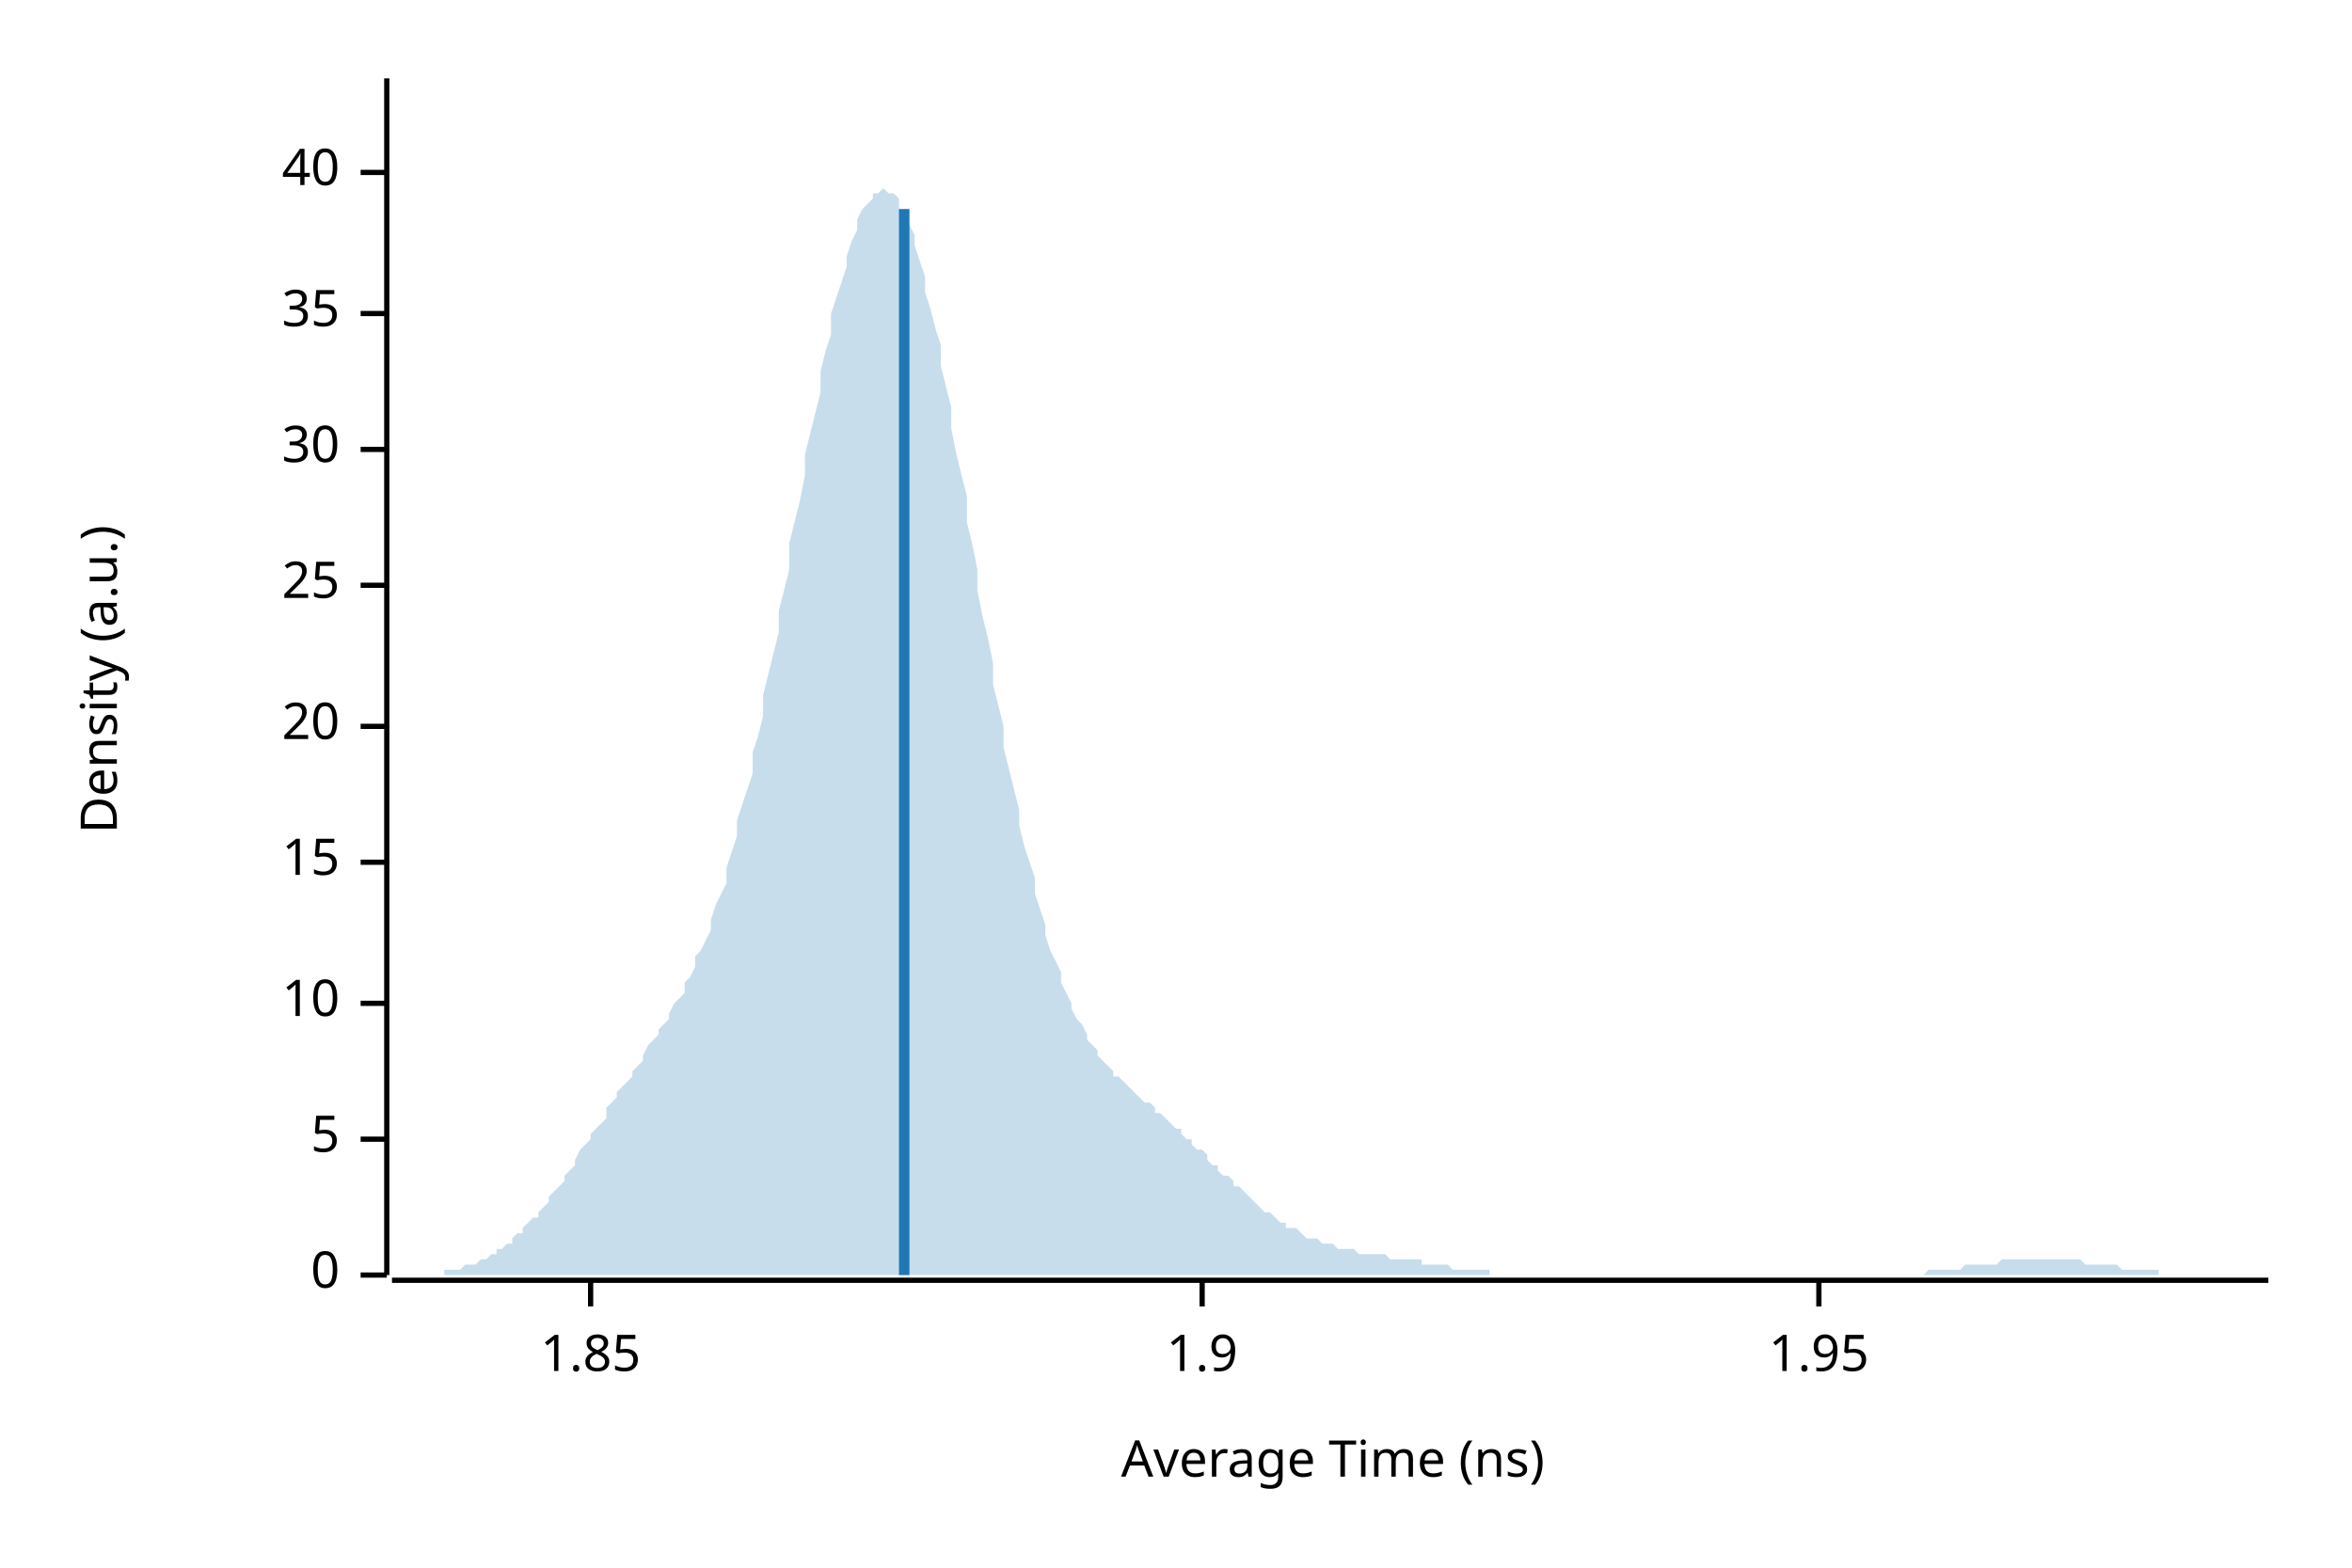
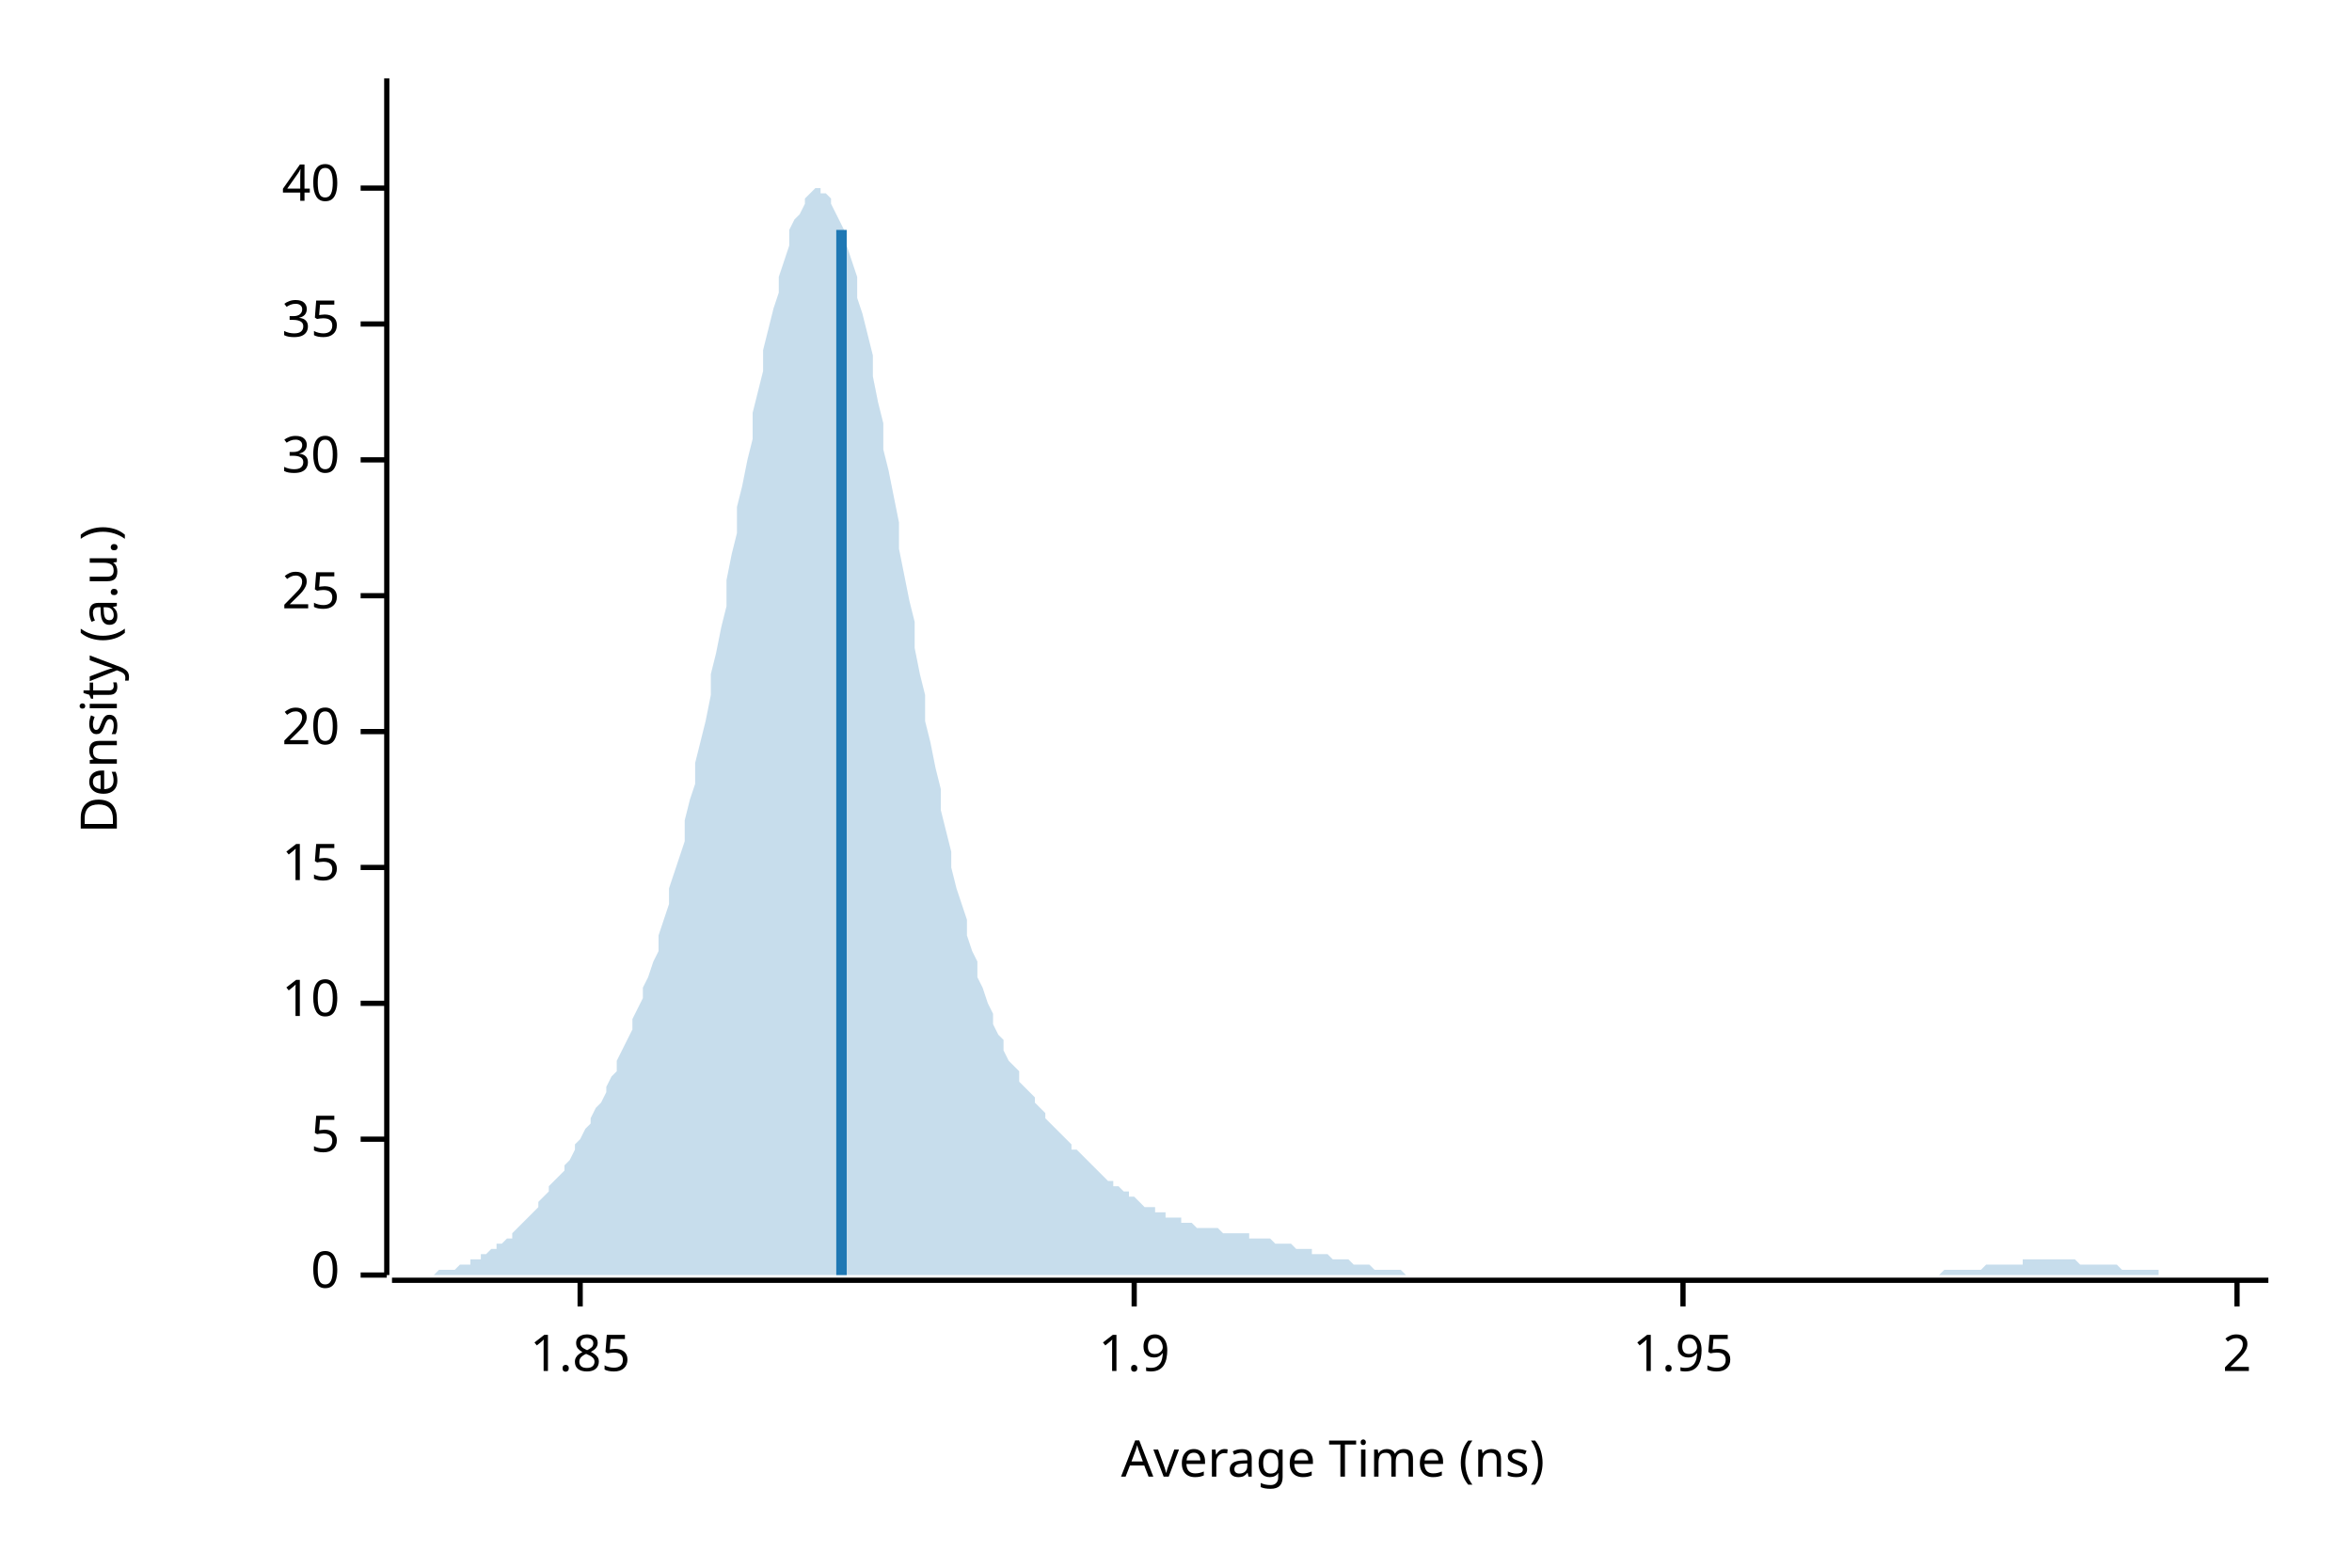
<svg xmlns="http://www.w3.org/2000/svg" width="450" height="300" viewBox="0 0 450 300">
  <text x="15" y="130" dy="0.76em" text-anchor="middle" font-family="sans-serif" font-size="9.677" opacity="1" fill="#000000" transform="rotate(270, 15, 130)">
Density (a.u.)
</text>
  <text x="255" y="285" dy="-0.5ex" text-anchor="middle" font-family="sans-serif" font-size="9.677" opacity="1" fill="#000000">
Average Time (ns)
</text>
  <polyline fill="none" opacity="1" stroke="#000000" stroke-width="1" points="74,15 74,244 " />
  <text x="65" y="244" dy="0.5ex" text-anchor="end" font-family="sans-serif" font-size="9.677" opacity="1" fill="#000000">
0
</text>
  <polyline fill="none" opacity="1" stroke="#000000" stroke-width="1" points="69,244 74,244 " />
  <text x="65" y="218" dy="0.5ex" text-anchor="end" font-family="sans-serif" font-size="9.677" opacity="1" fill="#000000">
5
</text>
  <polyline fill="none" opacity="1" stroke="#000000" stroke-width="1" points="69,218 74,218 " />
  <text x="65" y="192" dy="0.5ex" text-anchor="end" font-family="sans-serif" font-size="9.677" opacity="1" fill="#000000">
10
</text>
  <polyline fill="none" opacity="1" stroke="#000000" stroke-width="1" points="69,192 74,192 " />
-   <text x="65" y="165" dy="0.5ex" text-anchor="end" font-family="sans-serif" font-size="9.677" opacity="1" fill="#000000">
+   <text x="65" y="166" dy="0.5ex" text-anchor="end" font-family="sans-serif" font-size="9.677" opacity="1" fill="#000000">
15
</text>
-   <polyline fill="none" opacity="1" stroke="#000000" stroke-width="1" points="69,165 74,165 " />
-   <text x="65" y="139" dy="0.5ex" text-anchor="end" font-family="sans-serif" font-size="9.677" opacity="1" fill="#000000">
+   <polyline fill="none" opacity="1" stroke="#000000" stroke-width="1" points="69,166 74,166 " />
+   <text x="65" y="140" dy="0.5ex" text-anchor="end" font-family="sans-serif" font-size="9.677" opacity="1" fill="#000000">
20
</text>
-   <polyline fill="none" opacity="1" stroke="#000000" stroke-width="1" points="69,139 74,139 " />
-   <text x="65" y="112" dy="0.5ex" text-anchor="end" font-family="sans-serif" font-size="9.677" opacity="1" fill="#000000">
+   <polyline fill="none" opacity="1" stroke="#000000" stroke-width="1" points="69,140 74,140 " />
+   <text x="65" y="114" dy="0.5ex" text-anchor="end" font-family="sans-serif" font-size="9.677" opacity="1" fill="#000000">
25
</text>
-   <polyline fill="none" opacity="1" stroke="#000000" stroke-width="1" points="69,112 74,112 " />
-   <text x="65" y="86" dy="0.5ex" text-anchor="end" font-family="sans-serif" font-size="9.677" opacity="1" fill="#000000">
+   <polyline fill="none" opacity="1" stroke="#000000" stroke-width="1" points="69,114 74,114 " />
+   <text x="65" y="88" dy="0.5ex" text-anchor="end" font-family="sans-serif" font-size="9.677" opacity="1" fill="#000000">
30
</text>
-   <polyline fill="none" opacity="1" stroke="#000000" stroke-width="1" points="69,86 74,86 " />
-   <text x="65" y="60" dy="0.5ex" text-anchor="end" font-family="sans-serif" font-size="9.677" opacity="1" fill="#000000">
+   <polyline fill="none" opacity="1" stroke="#000000" stroke-width="1" points="69,88 74,88 " />
+   <text x="65" y="62" dy="0.5ex" text-anchor="end" font-family="sans-serif" font-size="9.677" opacity="1" fill="#000000">
35
</text>
-   <polyline fill="none" opacity="1" stroke="#000000" stroke-width="1" points="69,60 74,60 " />
-   <text x="65" y="33" dy="0.5ex" text-anchor="end" font-family="sans-serif" font-size="9.677" opacity="1" fill="#000000">
+   <polyline fill="none" opacity="1" stroke="#000000" stroke-width="1" points="69,62 74,62 " />
+   <text x="65" y="36" dy="0.5ex" text-anchor="end" font-family="sans-serif" font-size="9.677" opacity="1" fill="#000000">
40
</text>
-   <polyline fill="none" opacity="1" stroke="#000000" stroke-width="1" points="69,33 74,33 " />
+   <polyline fill="none" opacity="1" stroke="#000000" stroke-width="1" points="69,36 74,36 " />
  <polyline fill="none" opacity="1" stroke="#000000" stroke-width="1" points="75,245 434,245 " />
-   <text x="113" y="255" dy="0.76em" text-anchor="middle" font-family="sans-serif" font-size="9.677" opacity="1" fill="#000000">
+   <text x="111" y="255" dy="0.76em" text-anchor="middle" font-family="sans-serif" font-size="9.677" opacity="1" fill="#000000">
1.85
</text>
-   <polyline fill="none" opacity="1" stroke="#000000" stroke-width="1" points="113,245 113,250 " />
-   <text x="230" y="255" dy="0.76em" text-anchor="middle" font-family="sans-serif" font-size="9.677" opacity="1" fill="#000000">
+   <polyline fill="none" opacity="1" stroke="#000000" stroke-width="1" points="111,245 111,250 " />
+   <text x="217" y="255" dy="0.76em" text-anchor="middle" font-family="sans-serif" font-size="9.677" opacity="1" fill="#000000">
1.9
</text>
-   <polyline fill="none" opacity="1" stroke="#000000" stroke-width="1" points="230,245 230,250 " />
-   <text x="348" y="255" dy="0.76em" text-anchor="middle" font-family="sans-serif" font-size="9.677" opacity="1" fill="#000000">
+   <polyline fill="none" opacity="1" stroke="#000000" stroke-width="1" points="217,245 217,250 " />
+   <text x="322" y="255" dy="0.76em" text-anchor="middle" font-family="sans-serif" font-size="9.677" opacity="1" fill="#000000">
1.95
</text>
-   <polyline fill="none" opacity="1" stroke="#000000" stroke-width="1" points="348,245 348,250 " />
-   <polygon opacity="0.25" fill="#1F78B4" points="75,244 75,244 76,244 77,244 77,244 78,244 79,244 80,244 80,244 81,244 82,244 82,244 83,244 84,244 85,244 85,243 86,243 87,243 87,243 88,243 89,242 90,242 90,242 91,242 92,241 92,241 93,241 94,240 95,240 95,239 96,239 97,238 98,238 98,237 99,236 100,236 100,235 101,234 102,233 103,233 103,232 104,231 105,230 105,229 106,228 107,227 108,226 108,225 109,224 110,223 110,222 111,220 112,219 113,218 113,217 114,216 115,215 116,214 116,212 117,211 118,210 118,209 119,208 120,207 121,206 121,205 122,204 123,203 123,202 124,200 125,199 126,198 126,197 127,196 128,195 128,194 129,192 130,191 131,190 131,188 132,187 133,185 133,183 134,182 135,180 136,178 136,176 137,173 138,171 139,169 139,166 140,163 141,160 141,157 142,154 143,151 144,148 144,144 145,141 146,137 146,133 147,129 148,125 149,121 149,117 150,113 151,109 151,104 152,100 153,96 154,91 154,87 155,83 156,79 157,75 157,71 158,67 159,64 159,60 160,57 161,54 162,51 162,49 163,46 164,44 164,42 165,40 166,39 167,38 167,37 168,37 169,36 169,36 170,37 171,37 172,38 172,40 173,41 174,43 175,45 175,47 176,50 177,53 177,56 178,59 179,63 180,66 180,70 181,74 182,78 182,82 183,87 184,91 185,95 185,100 186,104 187,109 187,113 188,118 189,122 190,127 190,131 191,135 192,139 192,143 193,147 194,151 195,155 195,158 196,162 197,165 198,168 198,171 199,174 200,177 200,179 201,182 202,184 203,186 203,188 204,190 205,192 205,193 206,195 207,196 208,198 208,199 209,200 210,201 210,202 211,203 212,204 213,205 213,206 214,206 215,207 216,208 216,208 217,209 218,210 218,210 219,211 220,211 221,212 221,213 222,213 223,214 223,214 224,215 225,216 226,216 226,217 227,218 228,218 228,219 229,220 230,220 231,221 231,222 232,223 233,223 233,224 234,225 235,225 236,226 236,227 237,227 238,228 239,229 239,229 240,230 241,231 241,231 242,232 243,232 244,233 244,233 245,234 246,234 246,235 247,235 248,235 249,236 249,236 250,237 251,237 251,237 252,237 253,238 254,238 254,238 255,238 256,239 257,239 257,239 258,239 259,239 259,239 260,240 261,240 262,240 262,240 263,240 264,240 264,240 265,240 266,241 267,241 267,241 268,241 269,241 269,241 270,241 271,241 272,241 272,242 273,242 274,242 275,242 275,242 276,242 277,242 277,242 278,243 279,243 280,243 280,243 281,243 282,243 282,243 283,243 284,243 285,243 285,244 286,244 287,244 287,244 288,244 289,244 290,244 290,244 291,244 292,244 292,244 293,244 294,244 295,244 295,244 296,244 297,244 298,244 298,244 299,244 300,244 300,244 301,244 302,244 303,244 303,244 304,244 305,244 305,244 306,244 307,244 308,244 308,244 309,244 310,244 310,244 311,244 312,244 313,244 313,244 314,244 315,244 316,244 316,244 317,244 318,244 318,244 319,244 320,244 321,244 321,244 322,244 323,244 323,244 324,244 325,244 326,244 326,244 327,244 328,244 328,244 329,244 330,244 331,244 331,244 332,244 333,244 333,244 334,244 335,244 336,244 336,244 337,244 338,244 339,244 339,244 340,244 341,244 341,244 342,244 343,244 344,244 344,244 345,244 346,244 346,244 347,244 348,244 349,244 349,244 350,244 351,244 351,244 352,244 353,244 354,244 354,244 355,244 356,244 357,244 357,244 358,244 359,244 359,244 360,244 361,244 362,244 362,244 363,244 364,244 364,244 365,244 366,244 367,244 367,244 368,244 369,243 369,243 370,243 371,243 372,243 372,243 373,243 374,243 375,243 375,243 376,242 377,242 377,242 378,242 379,242 380,242 380,242 381,242 382,242 382,242 383,241 384,241 385,241 385,241 386,241 387,241 387,241 388,241 389,241 390,241 390,241 391,241 392,241 392,241 393,241 394,241 395,241 395,241 396,241 397,241 398,241 398,241 399,242 400,242 400,242 401,242 402,242 403,242 403,242 404,242 405,242 405,242 406,243 407,243 408,243 408,243 409,243 410,243 410,243 411,243 412,243 413,243 413,244 414,244 415,244 416,244 416,244 417,244 418,244 418,244 419,244 420,244 421,244 421,244 422,244 423,244 423,244 424,244 425,244 426,244 426,244 427,244 428,244 428,244 429,244 430,244 431,244 431,244 432,244 433,244 434,244 434,244 75,244 " />
-   <polyline fill="none" opacity="1" stroke="#1F78B4" stroke-width="2" points="173,244 173,40 " />
+   <polyline fill="none" opacity="1" stroke="#000000" stroke-width="1" points="322,245 322,250 " />
+   <text x="428" y="255" dy="0.76em" text-anchor="middle" font-family="sans-serif" font-size="9.677" opacity="1" fill="#000000">
+ 2
+ </text>
+   <polyline fill="none" opacity="1" stroke="#000000" stroke-width="1" points="428,245 428,250 " />
+   <polygon opacity="0.25" fill="#1F78B4" points="75,244 75,244 76,244 77,244 77,244 78,244 79,244 80,244 80,244 81,244 82,244 82,244 83,244 84,243 85,243 85,243 86,243 87,243 87,243 88,242 89,242 90,242 90,241 91,241 92,241 92,240 93,240 94,239 95,239 95,238 96,238 97,237 98,237 98,236 99,235 100,234 100,234 101,233 102,232 103,231 103,230 104,229 105,228 105,227 106,226 107,225 108,224 108,223 109,222 110,220 110,219 111,218 112,216 113,215 113,214 114,212 115,211 116,209 116,208 117,206 118,205 118,203 119,201 120,199 121,197 121,195 122,193 123,191 123,189 124,187 125,184 126,182 126,179 127,176 128,173 128,170 129,167 130,164 131,161 131,157 132,153 133,150 133,146 134,142 135,138 136,133 136,129 137,125 138,120 139,116 139,111 140,106 141,102 141,97 142,93 143,88 144,84 144,79 145,75 146,71 146,67 147,63 148,59 149,56 149,53 150,50 151,47 151,44 152,42 153,41 154,39 154,38 155,37 156,36 157,36 157,37 158,37 159,38 159,39 160,41 161,43 162,45 162,47 163,50 164,53 164,57 165,60 166,64 167,68 167,72 168,77 169,81 169,86 170,90 171,95 172,100 172,105 173,110 174,115 175,119 175,124 176,129 177,133 177,138 178,142 179,147 180,151 180,155 181,159 182,163 182,166 183,170 184,173 185,176 185,179 186,182 187,184 187,187 188,189 189,192 190,194 190,196 191,198 192,199 192,201 193,203 194,204 195,205 195,207 196,208 197,209 198,210 198,211 199,212 200,213 200,214 201,215 202,216 203,217 203,217 204,218 205,219 205,220 206,220 207,221 208,222 208,222 209,223 210,224 210,224 211,225 212,226 213,226 213,227 214,227 215,228 216,228 216,229 217,229 218,230 218,230 219,231 220,231 221,231 221,232 222,232 223,232 223,233 224,233 225,233 226,233 226,234 227,234 228,234 228,234 229,235 230,235 231,235 231,235 232,235 233,235 233,235 234,236 235,236 236,236 236,236 237,236 238,236 239,236 239,237 240,237 241,237 241,237 242,237 243,237 244,238 244,238 245,238 246,238 246,238 247,238 248,239 249,239 249,239 250,239 251,239 251,240 252,240 253,240 254,240 254,240 255,241 256,241 257,241 257,241 258,241 259,242 259,242 260,242 261,242 262,242 262,242 263,243 264,243 264,243 265,243 266,243 267,243 267,243 268,243 269,244 269,244 270,244 271,244 272,244 272,244 273,244 274,244 275,244 275,244 276,244 277,244 277,244 278,244 279,244 280,244 280,244 281,244 282,244 282,244 283,244 284,244 285,244 285,244 286,244 287,244 287,244 288,244 289,244 290,244 290,244 291,244 292,244 292,244 293,244 294,244 295,244 295,244 296,244 297,244 298,244 298,244 299,244 300,244 300,244 301,244 302,244 303,244 303,244 304,244 305,244 305,244 306,244 307,244 308,244 308,244 309,244 310,244 310,244 311,244 312,244 313,244 313,244 314,244 315,244 316,244 316,244 317,244 318,244 318,244 319,244 320,244 321,244 321,244 322,244 323,244 323,244 324,244 325,244 326,244 326,244 327,244 328,244 328,244 329,244 330,244 331,244 331,244 332,244 333,244 333,244 334,244 335,244 336,244 336,244 337,244 338,244 339,244 339,244 340,244 341,244 341,244 342,244 343,244 344,244 344,244 345,244 346,244 346,244 347,244 348,244 349,244 349,244 350,244 351,244 351,244 352,244 353,244 354,244 354,244 355,244 356,244 357,244 357,244 358,244 359,244 359,244 360,244 361,244 362,244 362,244 363,244 364,244 364,244 365,244 366,244 367,244 367,244 368,244 369,244 369,244 370,244 371,244 372,243 372,243 373,243 374,243 375,243 375,243 376,243 377,243 377,243 378,243 379,243 380,242 380,242 381,242 382,242 382,242 383,242 384,242 385,242 385,242 386,242 387,242 387,241 388,241 389,241 390,241 390,241 391,241 392,241 392,241 393,241 394,241 395,241 395,241 396,241 397,241 398,242 398,242 399,242 400,242 400,242 401,242 402,242 403,242 403,242 404,242 405,242 405,242 406,243 407,243 408,243 408,243 409,243 410,243 410,243 411,243 412,243 413,243 413,244 414,244 415,244 416,244 416,244 417,244 418,244 418,244 419,244 420,244 421,244 421,244 422,244 423,244 423,244 424,244 425,244 426,244 426,244 427,244 428,244 428,244 429,244 430,244 431,244 431,244 432,244 433,244 434,244 434,244 75,244 " />
+   <polyline fill="none" opacity="1" stroke="#1F78B4" stroke-width="2" points="161,244 161,44 " />
</svg>
